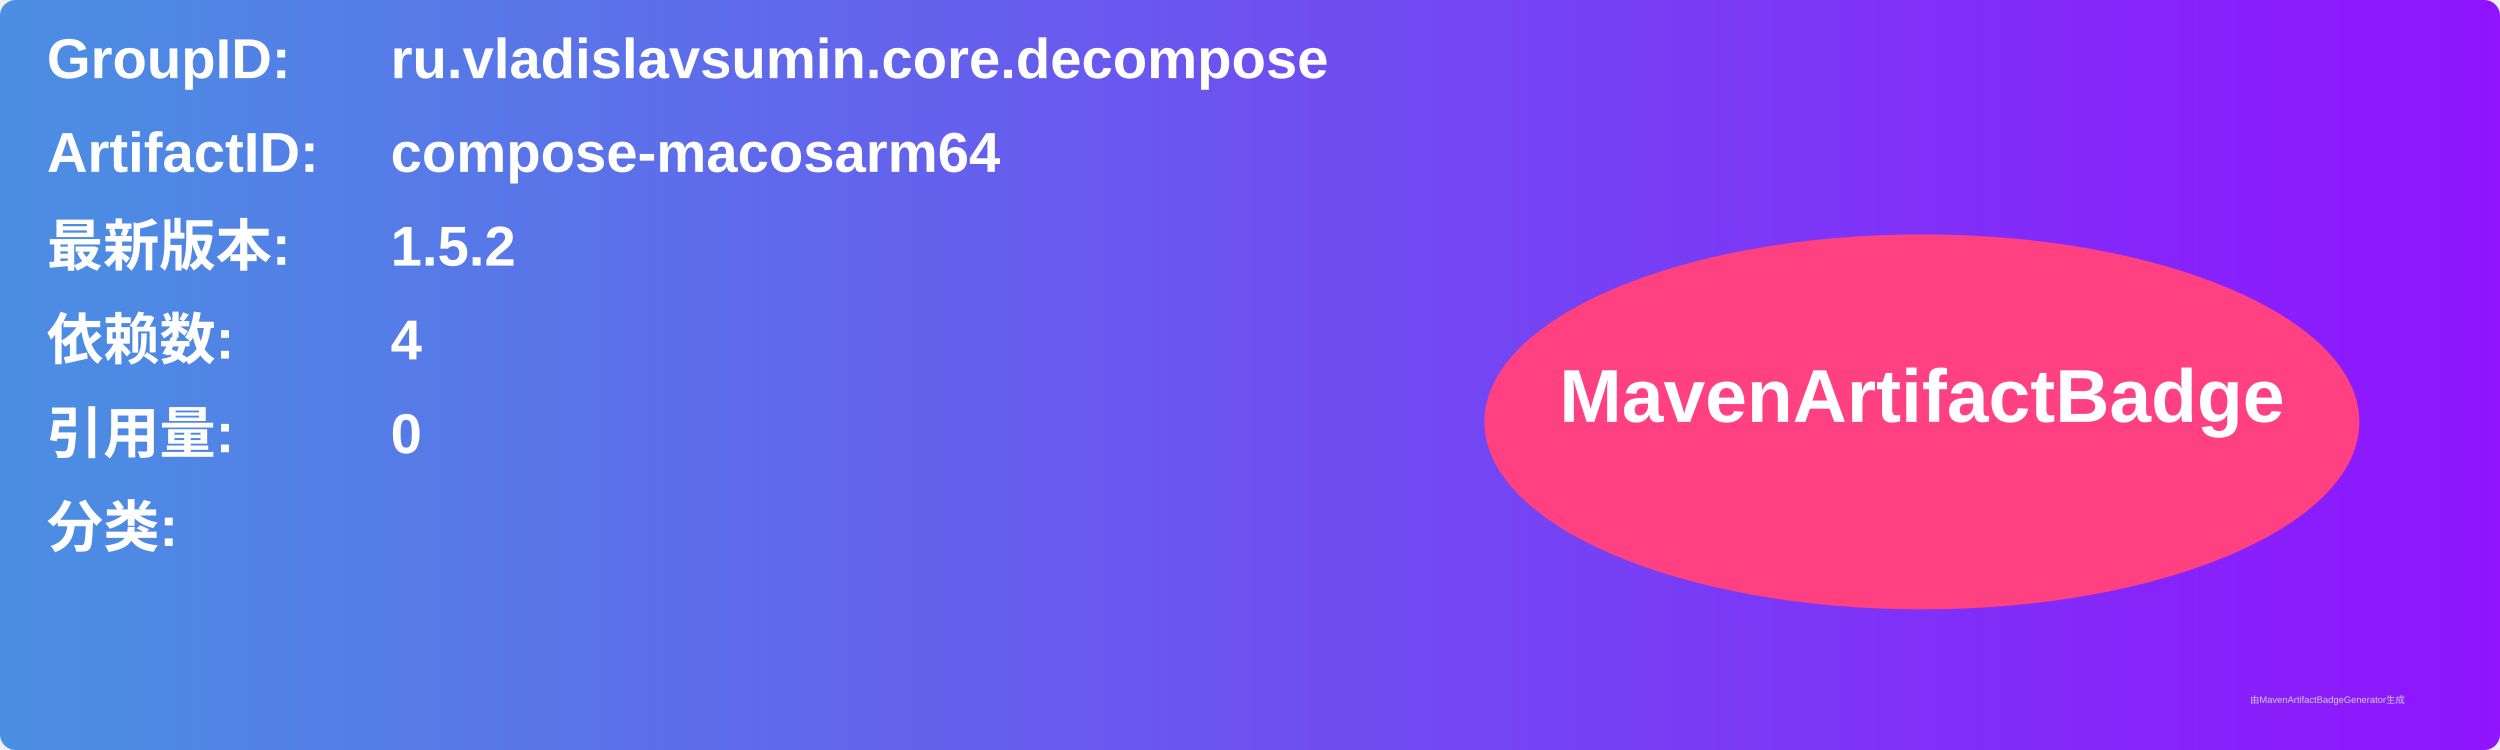
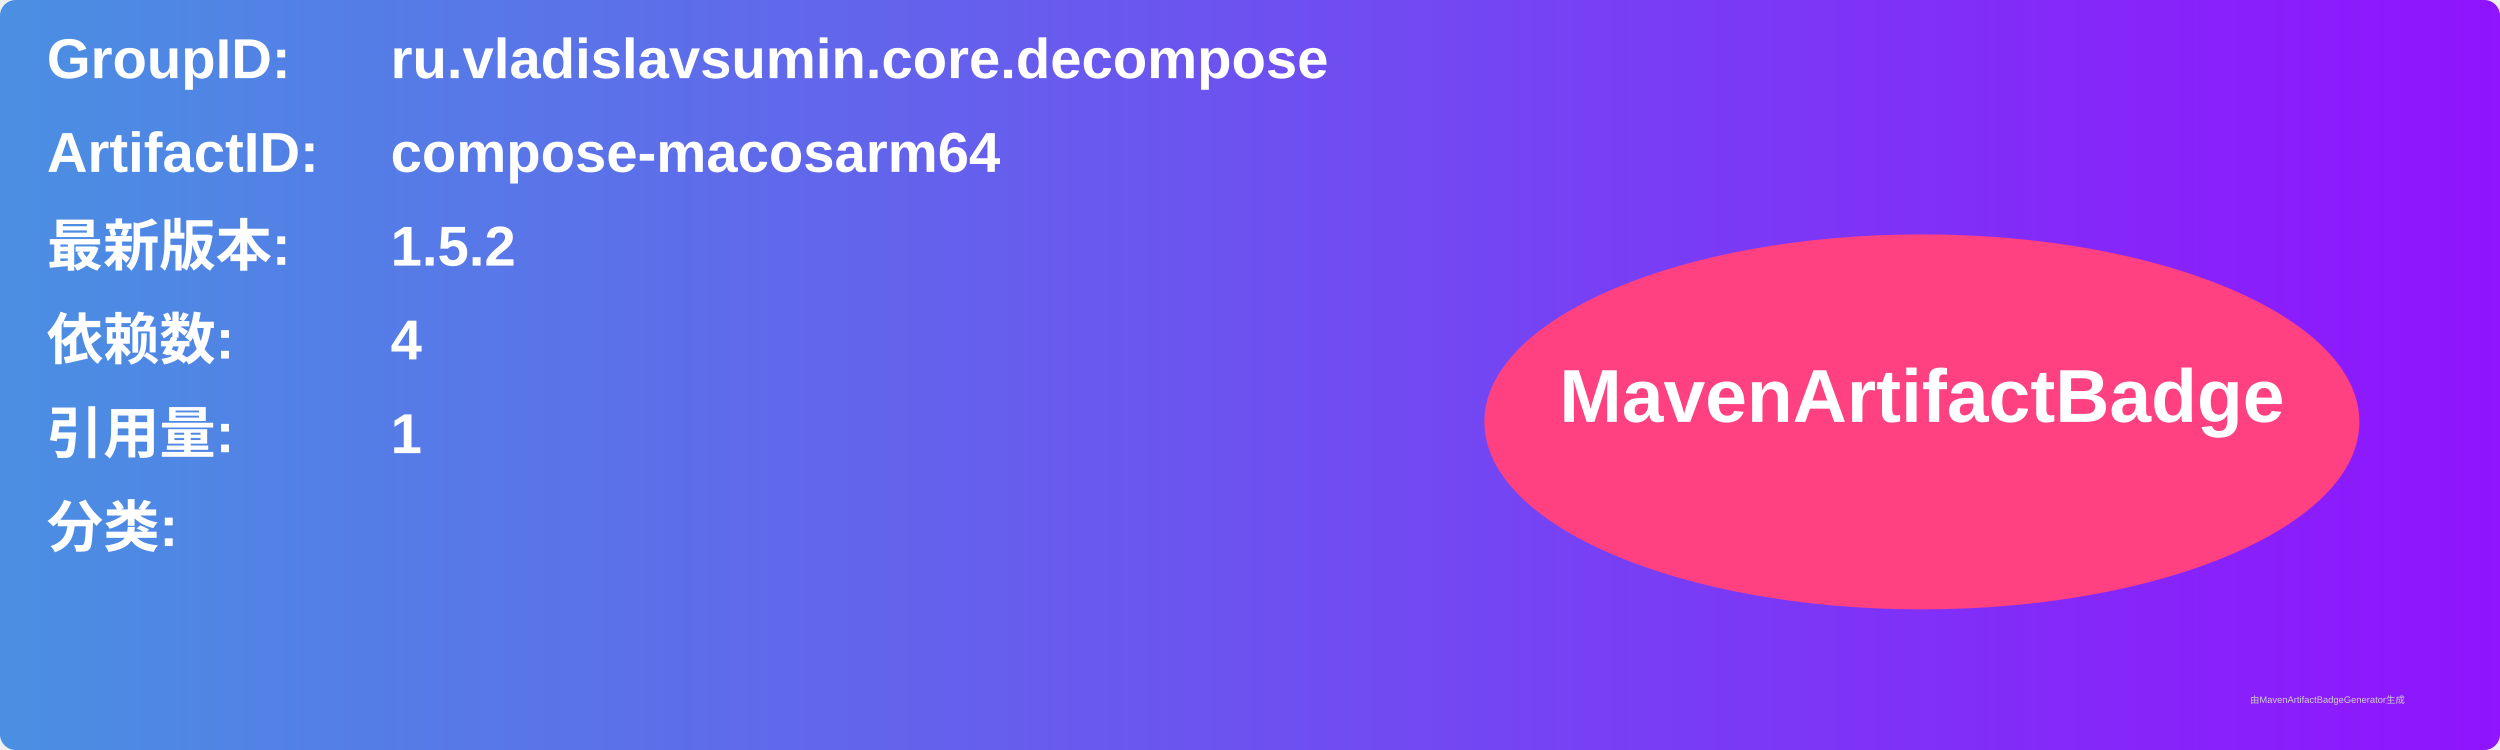
<svg xmlns="http://www.w3.org/2000/svg" width="800" height="240" viewBox="0 0 800 240">
  <linearGradient id="grad" x1="0%" y1="0%" x2="100%" y2="0%">
    <stop offset="0%" stop-color="#4a90e2" />
    <stop offset="100%" stop-color="#9013fe" />
  </linearGradient>
  <rect width="100%" height="100%" rx="5" ry="5" fill="url(#grad)" />
  <g transform="translate(15, 15)">
    <text x="0" y="10" font-family="Arial" font-size="18" fill="white" font-weight="bold" width="260">GroupID:</text>
    <text x="110" y="10" font-family="Arial" font-size="18" fill="white" font-weight="bold" width="460">ru.vladislavsumin.core.decompose</text>
    <text x="0" y="40" font-family="Arial" font-size="18" fill="white" font-weight="bold" width="260">ArtifactID:</text>
    <text x="110" y="40" font-family="Arial" font-size="18" fill="white" font-weight="bold" width="460">compose-macosarm64</text>
    <text x="0" y="70" font-family="Arial" font-size="18" fill="white" font-weight="bold">最新版本:</text>
    <text x="110" y="70" font-family="Arial" font-size="18" fill="white" font-weight="bold">
      <tspan font-weight="bold">1.5.2</tspan>
    </text>
    <text x="0" y="100" font-family="Arial" font-size="18" fill="white" font-weight="bold">依赖数: </text>
    <text x="110" y="100" font-family="Arial" font-size="18" fill="white">
      <tspan font-weight="bold">4</tspan>
    </text>
    <text x="0" y="130" font-family="Arial" font-size="18" fill="white" font-weight="bold">引用量: </text>
    <text x="110" y="130" font-family="Arial" font-size="18" fill="white">
-       <tspan font-weight="bold">0</tspan>
+       <tspan font-weight="bold">1</tspan>
    </text>
    <text x="0" y="160" font-family="Arial" font-size="18" fill="white" font-weight="bold">分类:</text>
    <text x="10" y="190" font-family="Arial" font-size="10" fill="white">
      <tspan font-weight="bold" />
    </text>
    <ellipse cx="600" cy="120" rx="140" ry="60" fill="#ff4081" />
    <text x="600" y="120" text-anchor="middle" font-family="Arial" font-size="24" fill="white" font-weight="bold">MavenArtifactBadge</text>
  </g>
  <text x="720" y="225" font-family="Arial" font-size="3" fill="#d0d0d0">由MavenArtifactBadgeGenerator生成</text>
</svg>
